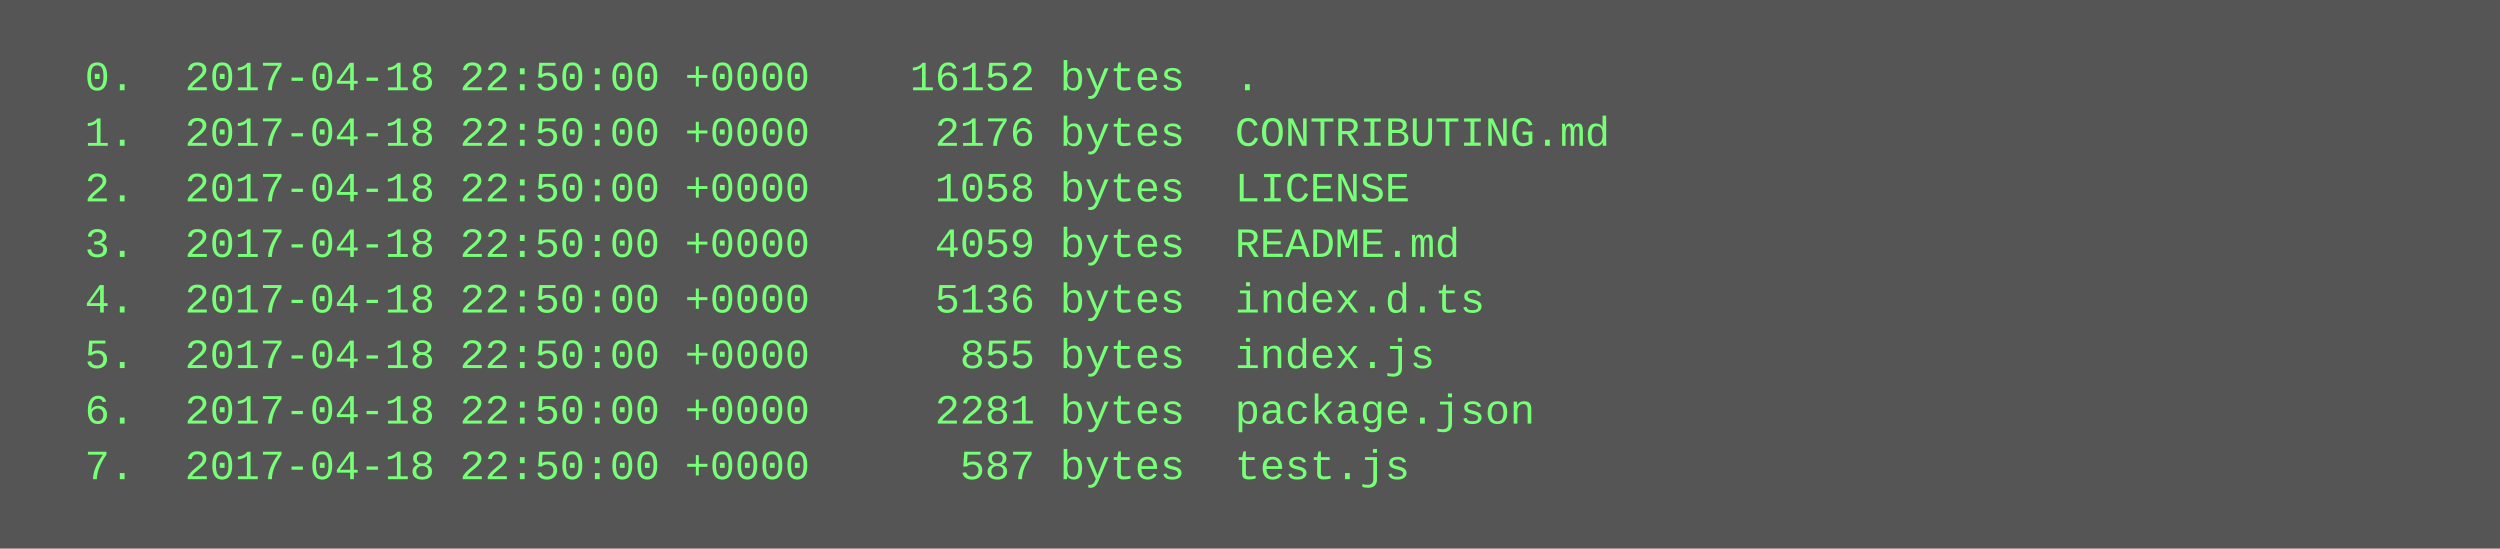
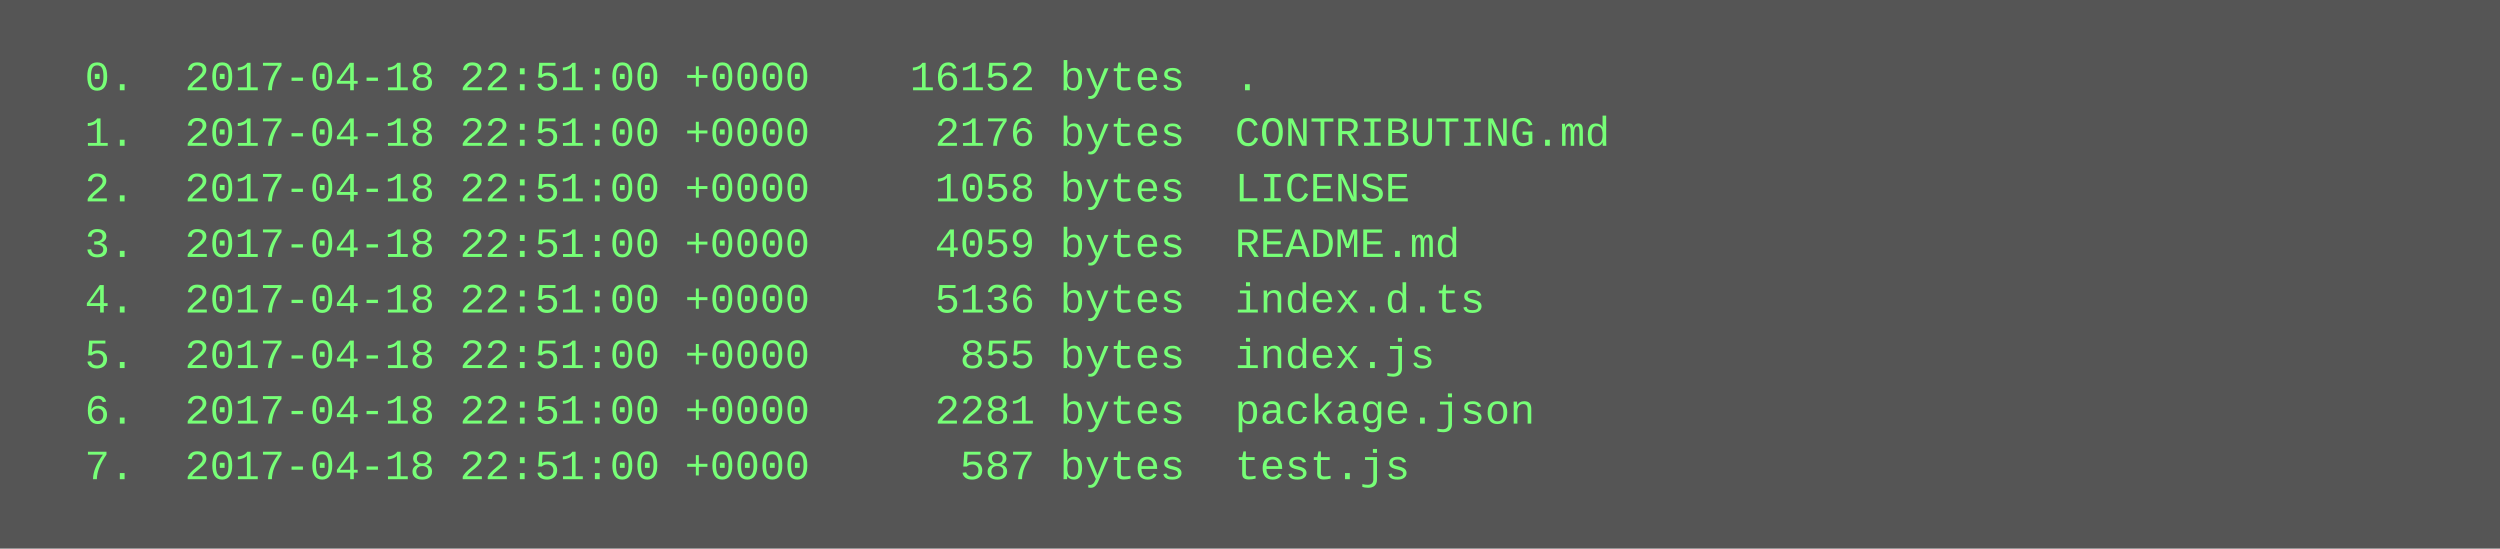
<svg xmlns="http://www.w3.org/2000/svg" height="158" width="720">
  <rect height="158" fill="#555" width="720" />
  <text fill="#7f7" font-family="Courier New" font-size="12" xml:space="preserve">
-     <tspan x="10" y="26">  0.  2017-04-18 22:50:00 +0000    16152 bytes  .</tspan>
-     <tspan x="10" y="42">  1.  2017-04-18 22:50:00 +0000     2176 bytes  CONTRIBUTING.md</tspan>
-     <tspan x="10" y="58">  2.  2017-04-18 22:50:00 +0000     1058 bytes  LICENSE</tspan>
-     <tspan x="10" y="74">  3.  2017-04-18 22:50:00 +0000     4059 bytes  README.md</tspan>
-     <tspan x="10" y="90">  4.  2017-04-18 22:50:00 +0000     5136 bytes  index.d.ts</tspan>
-     <tspan x="10" y="106">  5.  2017-04-18 22:50:00 +0000      855 bytes  index.js</tspan>
-     <tspan x="10" y="122">  6.  2017-04-18 22:50:00 +0000     2281 bytes  package.json</tspan>
-     <tspan x="10" y="138">  7.  2017-04-18 22:50:00 +0000      587 bytes  test.js</tspan>
+     <tspan x="10" y="26">  0.  2017-04-18 22:51:00 +0000    16152 bytes  .</tspan>
+     <tspan x="10" y="42">  1.  2017-04-18 22:51:00 +0000     2176 bytes  CONTRIBUTING.md</tspan>
+     <tspan x="10" y="58">  2.  2017-04-18 22:51:00 +0000     1058 bytes  LICENSE</tspan>
+     <tspan x="10" y="74">  3.  2017-04-18 22:51:00 +0000     4059 bytes  README.md</tspan>
+     <tspan x="10" y="90">  4.  2017-04-18 22:51:00 +0000     5136 bytes  index.d.ts</tspan>
+     <tspan x="10" y="106">  5.  2017-04-18 22:51:00 +0000      855 bytes  index.js</tspan>
+     <tspan x="10" y="122">  6.  2017-04-18 22:51:00 +0000     2281 bytes  package.json</tspan>
+     <tspan x="10" y="138">  7.  2017-04-18 22:51:00 +0000      587 bytes  test.js</tspan>
  </text>
</svg>
